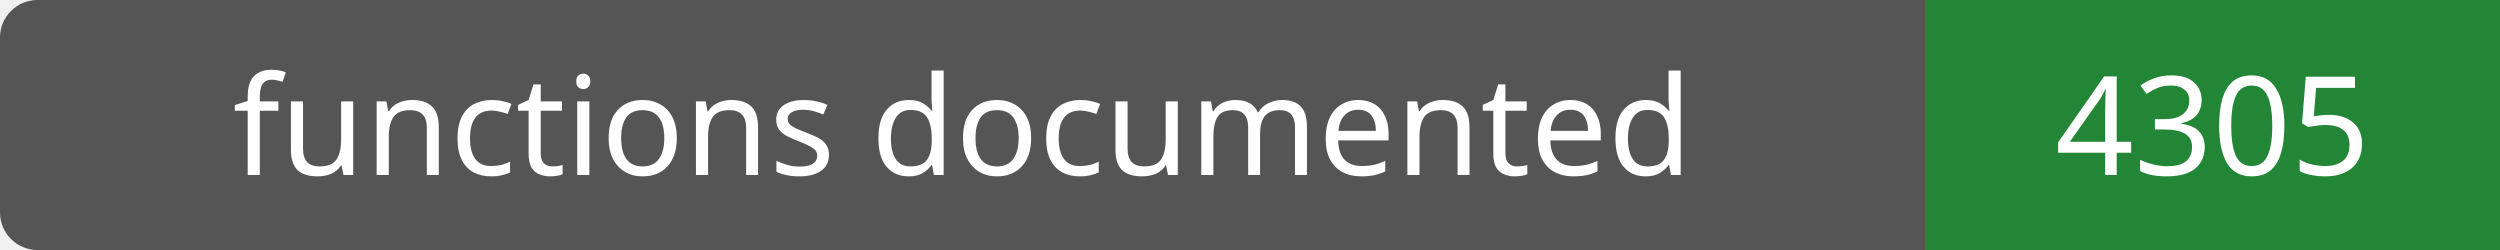
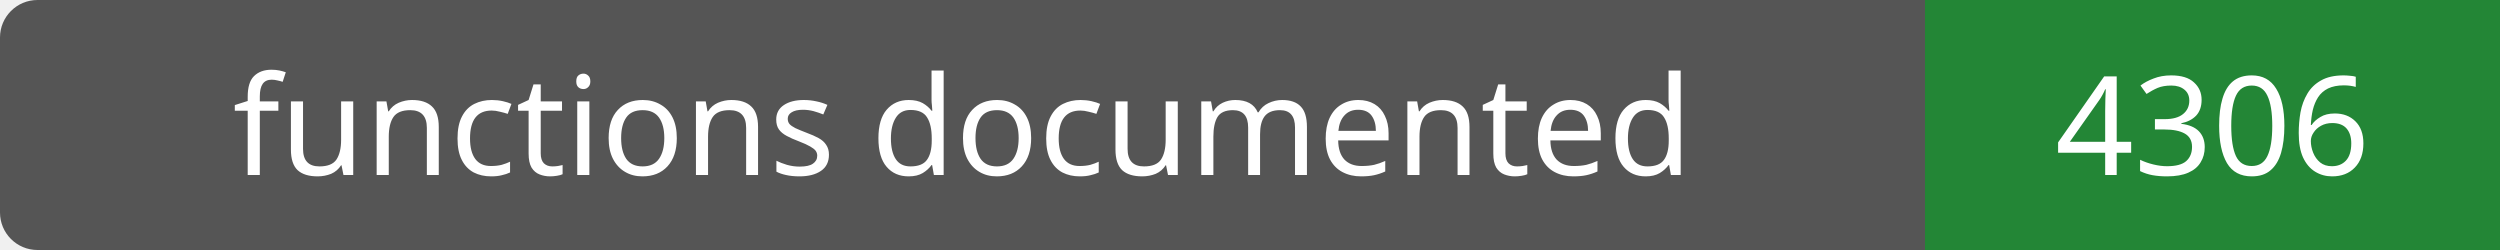
- <svg xmlns="http://www.w3.org/2000/svg" width="200" height="20" role="img" aria-label="functions documented: 4305">
+ <svg xmlns="http://www.w3.org/2000/svg" width="200" height="20" role="img" aria-label="functions documented: 4306">
  <rect width="200" height="20" rx="3" fill="#555" />
  <path fill="#238636" d="M154 0h46v20H154z" />
  <g fill="#fff" text-anchor="middle" font-family="Verdana,sans-serif" font-size="11">
    <text x="77.0" y="14">functions documented</text>
-     <text x="177.0" y="14">4305</text>
+     <text x="177.0" y="14">4306</text>
  </g>
</svg>
